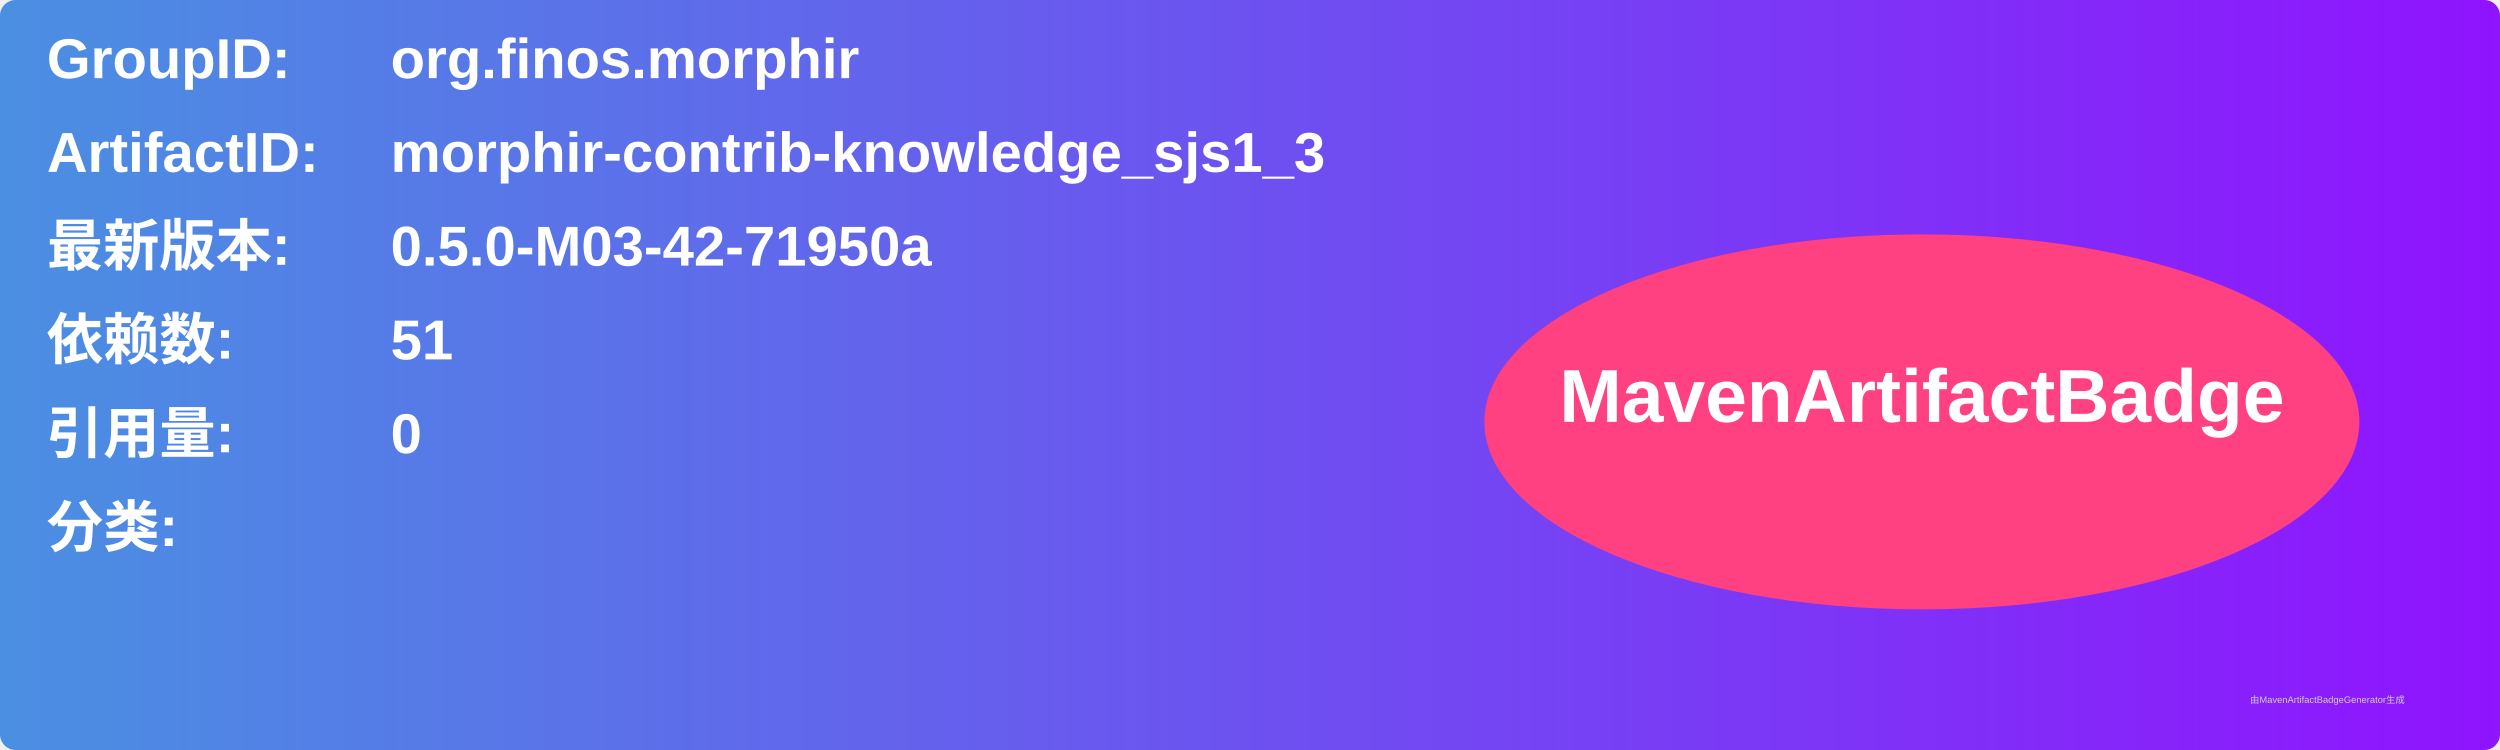
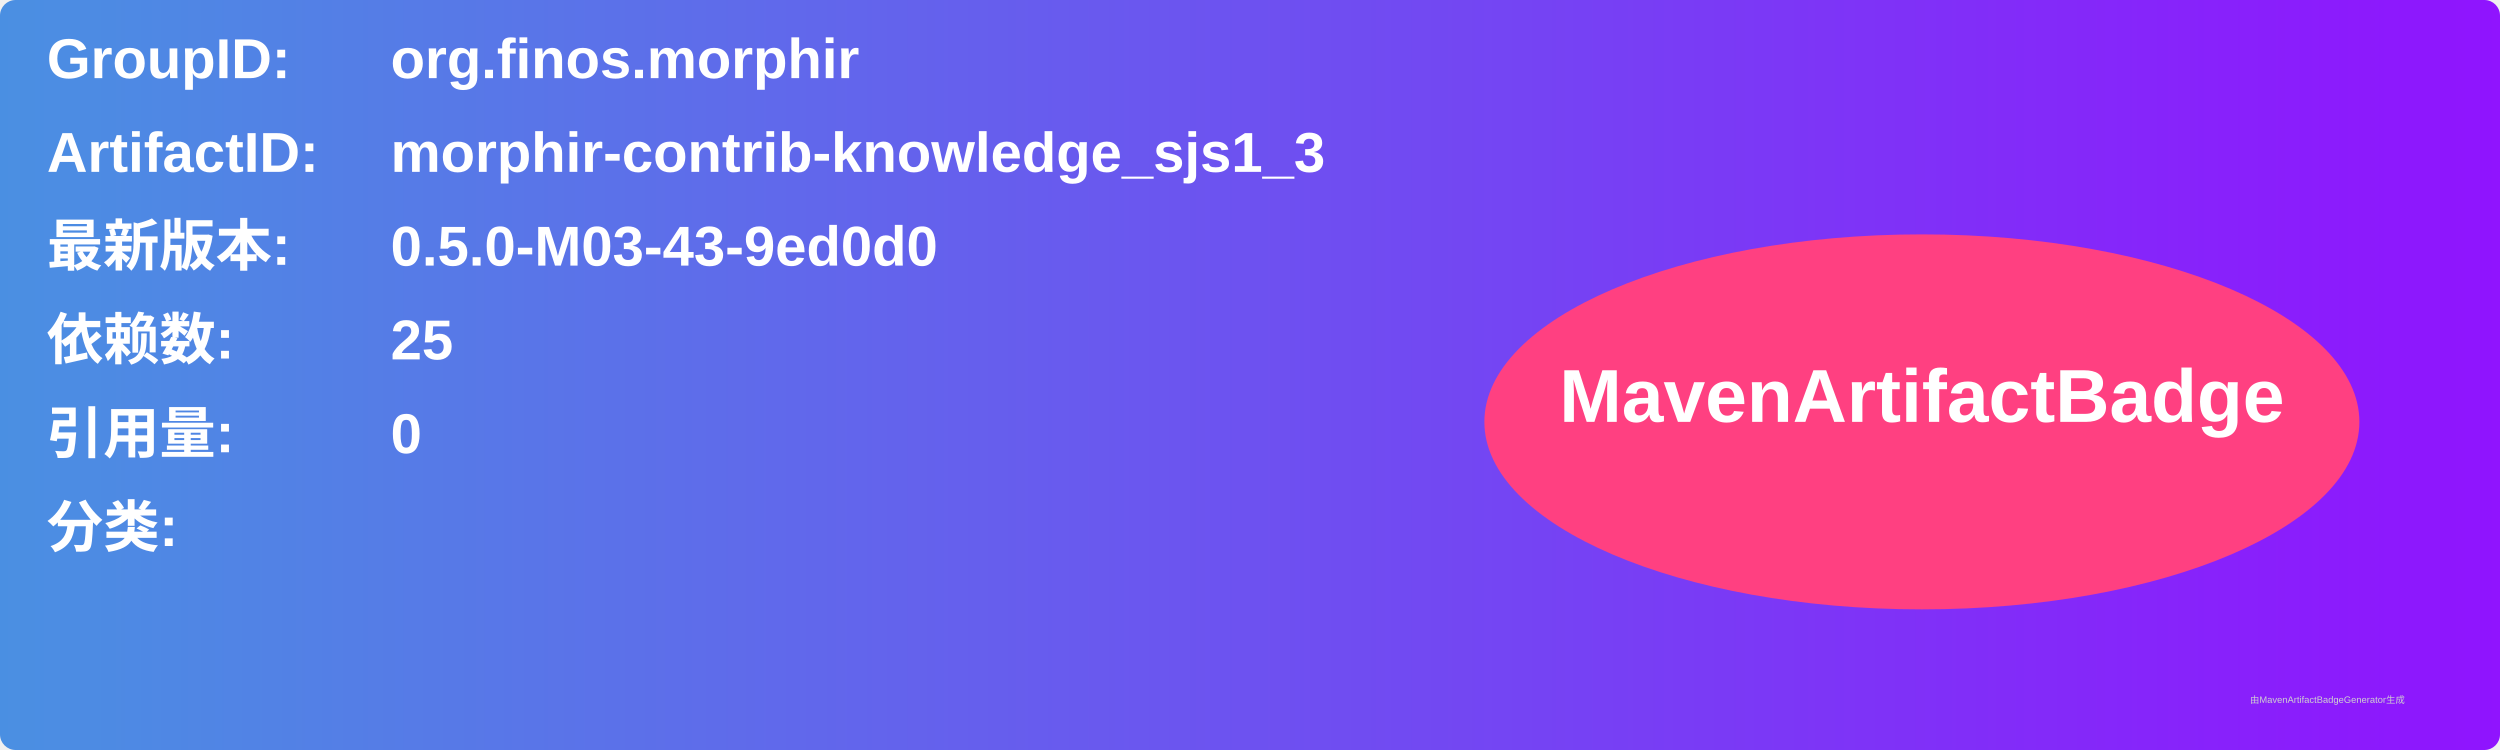
<svg xmlns="http://www.w3.org/2000/svg" width="800" height="240" viewBox="0 0 800 240">
  <linearGradient id="grad" x1="0%" y1="0%" x2="100%" y2="0%">
    <stop offset="0%" stop-color="#4a90e2" />
    <stop offset="100%" stop-color="#9013fe" />
  </linearGradient>
  <rect width="100%" height="100%" rx="5" ry="5" fill="url(#grad)" />
  <g transform="translate(15, 15)">
    <text x="0" y="10" font-family="Arial" font-size="18" fill="white" font-weight="bold" width="260">GroupID:</text>
    <text x="110" y="10" font-family="Arial" font-size="18" fill="white" font-weight="bold" width="460">org.finos.morphir</text>
    <text x="0" y="40" font-family="Arial" font-size="18" fill="white" font-weight="bold" width="260">ArtifactID:</text>
    <text x="110" y="40" font-family="Arial" font-size="18" fill="white" font-weight="bold" width="460">morphir-contrib-knowledge_sjs1_3</text>
    <text x="0" y="70" font-family="Arial" font-size="18" fill="white" font-weight="bold">最新版本:</text>
    <text x="110" y="70" font-family="Arial" font-size="18" fill="white" font-weight="bold">
-       <tspan font-weight="bold">0.5.0-M03-42-71950a</tspan>
+       <tspan font-weight="bold">0.5.0-M03-43-9ed0d0</tspan>
    </text>
    <text x="0" y="100" font-family="Arial" font-size="18" fill="white" font-weight="bold">依赖数: </text>
    <text x="110" y="100" font-family="Arial" font-size="18" fill="white">
-       <tspan font-weight="bold">51</tspan>
+       <tspan font-weight="bold">25</tspan>
    </text>
    <text x="0" y="130" font-family="Arial" font-size="18" fill="white" font-weight="bold">引用量: </text>
    <text x="110" y="130" font-family="Arial" font-size="18" fill="white">
      <tspan font-weight="bold">0</tspan>
    </text>
    <text x="0" y="160" font-family="Arial" font-size="18" fill="white" font-weight="bold">分类:</text>
    <text x="10" y="190" font-family="Arial" font-size="10" fill="white">
      <tspan font-weight="bold" />
    </text>
    <ellipse cx="600" cy="120" rx="140" ry="60" fill="#ff4081" />
    <text x="600" y="120" text-anchor="middle" font-family="Arial" font-size="24" fill="white" font-weight="bold">MavenArtifactBadge</text>
  </g>
  <text x="720" y="225" font-family="Arial" font-size="3" fill="#d0d0d0">由MavenArtifactBadgeGenerator生成</text>
</svg>
